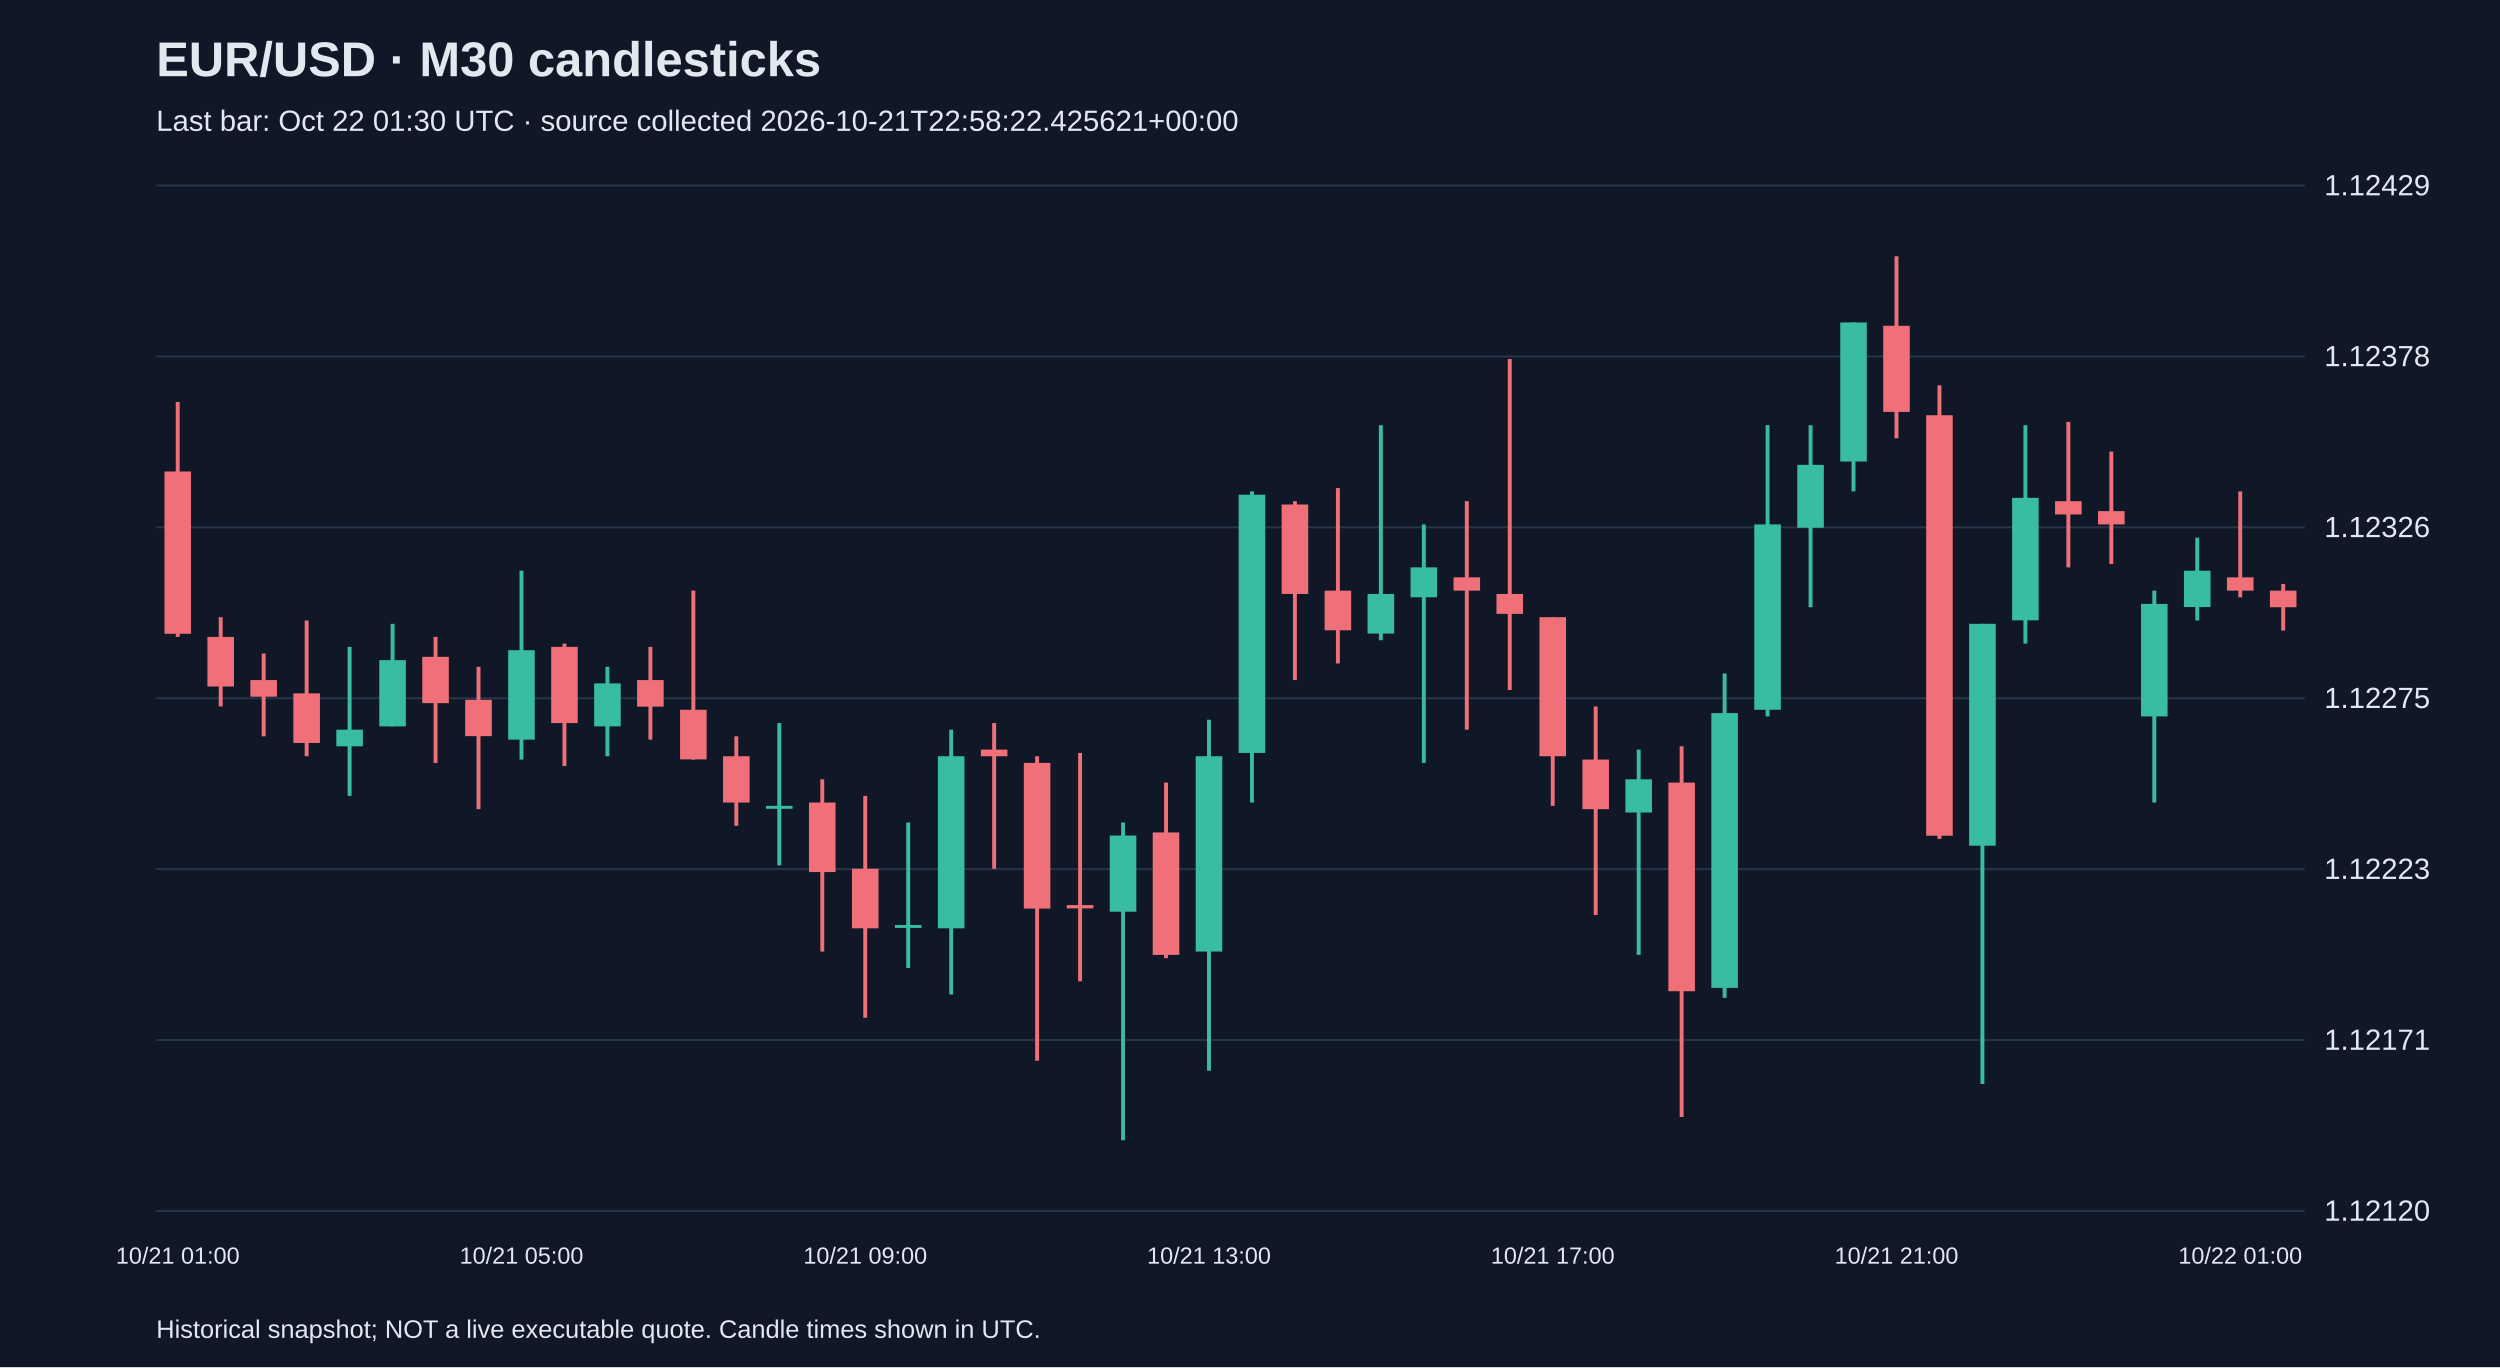
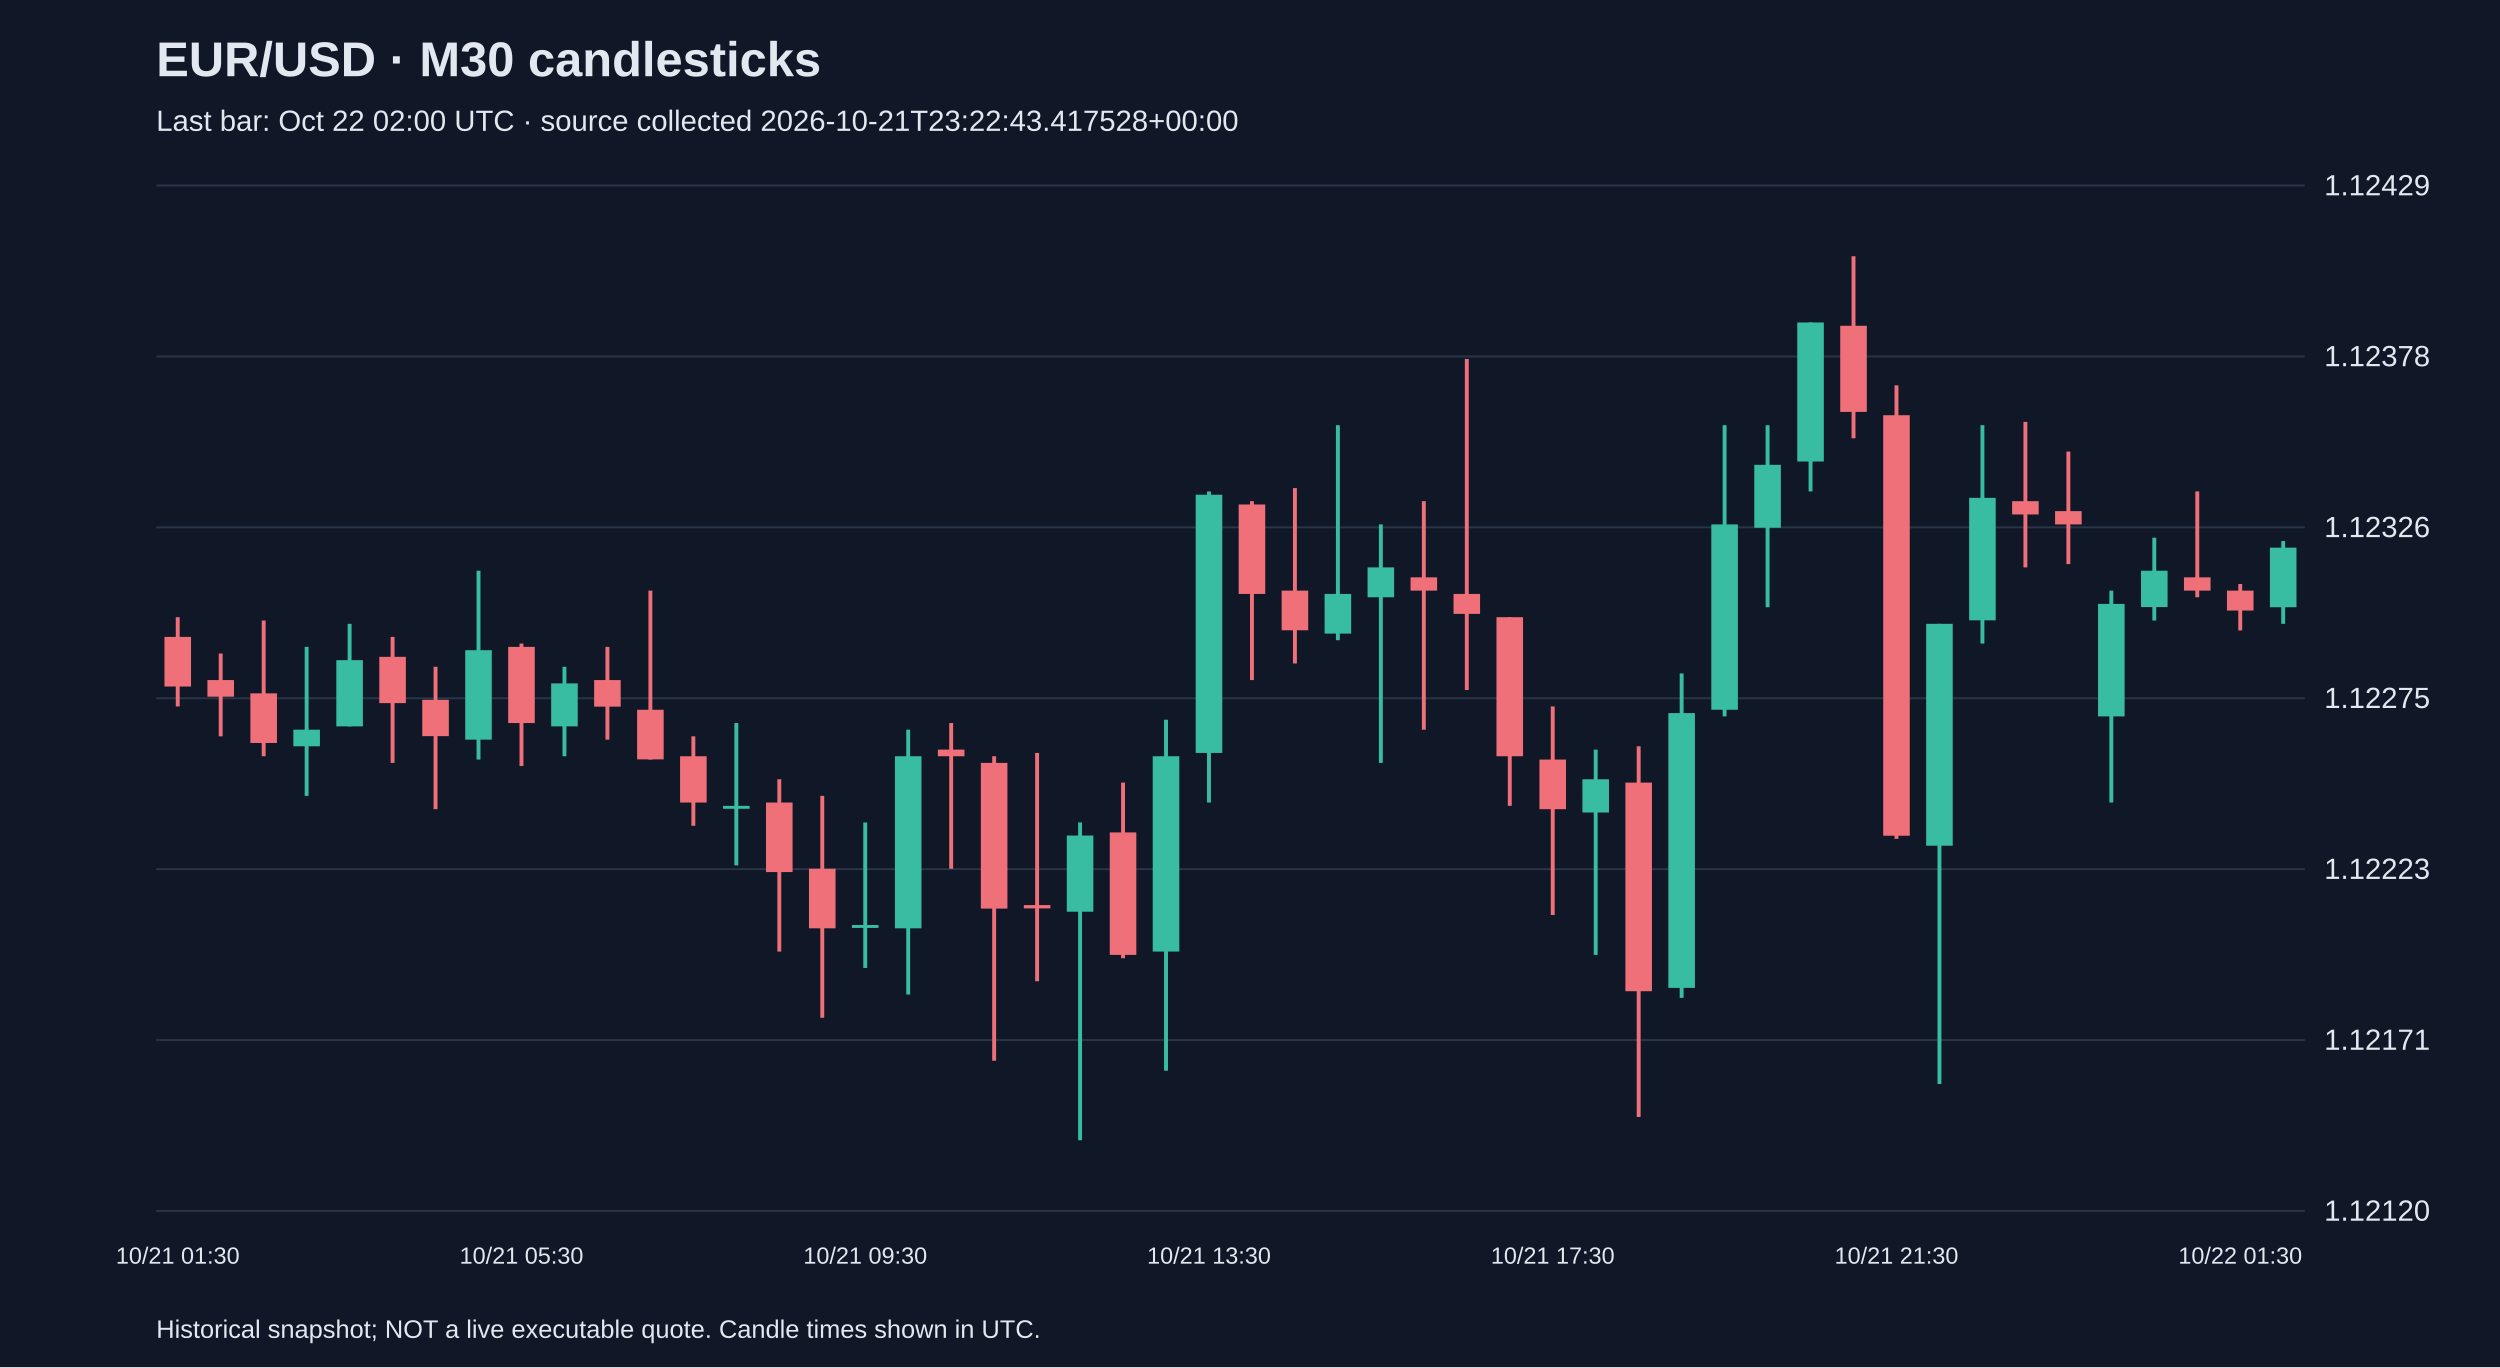
<svg xmlns="http://www.w3.org/2000/svg" viewBox="0 0 1280 700">
  <rect width="100%" height="100%" fill="#101827" />
  <style>text{font-family:Arial,sans-serif;fill:#e2e8f0}</style>
  <text x="80" y="39" font-size="25" font-weight="bold">EUR/USD · M30 candlesticks</text>
-   <text x="80" y="67" font-size="15" fill="#a6b1c5">Last bar: Oct 22 01:30 UTC · source collected 2026-10-21T22:58:22.425621+00:00</text>
+   <text x="80" y="67" font-size="15" fill="#a6b1c5">Last bar: Oct 22 02:00 UTC · source collected 2026-10-21T23:22:43.417528+00:00</text>
  <line x1="80" y1="620.0" x2="1180" y2="620.0" stroke="#283548" />
  <text x="1190" y="625.0" font-size="15">1.12120</text>
  <line x1="80" y1="532.5" x2="1180" y2="532.5" stroke="#283548" />
  <text x="1190" y="537.5" font-size="15">1.12171</text>
  <line x1="80" y1="445.0" x2="1180" y2="445.0" stroke="#283548" />
  <text x="1190" y="450.0" font-size="15">1.12223</text>
  <line x1="80" y1="357.5" x2="1180" y2="357.5" stroke="#283548" />
  <text x="1190" y="362.5" font-size="15">1.12275</text>
  <line x1="80" y1="270.0" x2="1180" y2="270.0" stroke="#283548" />
  <text x="1190" y="275.0" font-size="15">1.12326</text>
  <line x1="80" y1="182.5" x2="1180" y2="182.5" stroke="#283548" />
  <text x="1190" y="187.5" font-size="15">1.12378</text>
  <line x1="80" y1="95.0" x2="1180" y2="95.0" stroke="#283548" />
  <text x="1190" y="100.0" font-size="15">1.12429</text>
-   <line x1="91.0" y1="205.8" x2="91.0" y2="326.1" stroke="#f07079" stroke-width="2" />
-   <rect x="84.2" y="241.4" width="13.6" height="83.1" fill="#f07079" />
-   <text x="91.0" y="647" text-anchor="middle" font-size="12">10/21 01:00</text>
-   <line x1="113.0" y1="316.0" x2="113.0" y2="361.7" stroke="#f07079" stroke-width="2" />
-   <rect x="106.2" y="326.1" width="13.6" height="25.4" fill="#f07079" />
-   <line x1="135.0" y1="334.6" x2="135.0" y2="377.0" stroke="#f07079" stroke-width="2" />
-   <rect x="128.2" y="348.2" width="13.6" height="8.5" fill="#f07079" />
-   <line x1="157.0" y1="317.7" x2="157.0" y2="387.2" stroke="#f07079" stroke-width="2" />
-   <rect x="150.2" y="355.0" width="13.6" height="25.4" fill="#f07079" />
-   <line x1="179.0" y1="331.2" x2="179.0" y2="407.5" stroke="#38bca2" stroke-width="2" />
-   <rect x="172.2" y="373.6" width="13.6" height="8.5" fill="#38bca2" />
-   <line x1="201.0" y1="319.4" x2="201.0" y2="371.9" stroke="#38bca2" stroke-width="2" />
-   <rect x="194.2" y="338.0" width="13.6" height="33.9" fill="#38bca2" />
-   <line x1="223.0" y1="326.1" x2="223.0" y2="390.6" stroke="#f07079" stroke-width="2" />
-   <rect x="216.2" y="336.3" width="13.6" height="23.7" fill="#f07079" />
-   <line x1="245.0" y1="341.4" x2="245.0" y2="414.3" stroke="#f07079" stroke-width="2" />
-   <rect x="238.2" y="358.3" width="13.6" height="18.6" fill="#f07079" />
-   <line x1="267.0" y1="292.2" x2="267.0" y2="388.9" stroke="#38bca2" stroke-width="2" />
-   <rect x="260.2" y="332.9" width="13.6" height="45.8" fill="#38bca2" />
-   <text x="267.0" y="647" text-anchor="middle" font-size="12">10/21 05:00</text>
-   <line x1="289.0" y1="329.5" x2="289.0" y2="392.2" stroke="#f07079" stroke-width="2" />
-   <rect x="282.2" y="331.2" width="13.6" height="39.0" fill="#f07079" />
-   <line x1="311.0" y1="341.4" x2="311.0" y2="387.2" stroke="#38bca2" stroke-width="2" />
-   <rect x="304.2" y="349.9" width="13.6" height="22.0" fill="#38bca2" />
-   <line x1="333.0" y1="331.2" x2="333.0" y2="378.7" stroke="#f07079" stroke-width="2" />
-   <rect x="326.2" y="348.2" width="13.6" height="13.6" fill="#f07079" />
-   <line x1="355.0" y1="302.4" x2="355.0" y2="388.9" stroke="#f07079" stroke-width="2" />
-   <rect x="348.2" y="363.4" width="13.6" height="25.4" fill="#f07079" />
-   <line x1="377.0" y1="377.0" x2="377.0" y2="422.8" stroke="#f07079" stroke-width="2" />
-   <rect x="370.2" y="387.2" width="13.6" height="23.7" fill="#f07079" />
-   <line x1="399.0" y1="370.2" x2="399.0" y2="443.1" stroke="#38bca2" stroke-width="2" />
-   <rect x="392.2" y="412.6" width="13.6" height="1.5" fill="#38bca2" />
-   <line x1="421.0" y1="399.0" x2="421.0" y2="487.2" stroke="#f07079" stroke-width="2" />
-   <rect x="414.2" y="410.9" width="13.6" height="35.6" fill="#f07079" />
-   <line x1="443.0" y1="407.5" x2="443.0" y2="521.1" stroke="#f07079" stroke-width="2" />
-   <rect x="436.2" y="444.8" width="13.6" height="30.5" fill="#f07079" />
-   <text x="443.0" y="647" text-anchor="middle" font-size="12">10/21 09:00</text>
-   <line x1="465.0" y1="421.1" x2="465.0" y2="495.6" stroke="#38bca2" stroke-width="2" />
-   <rect x="458.2" y="473.6" width="13.6" height="1.5" fill="#38bca2" />
-   <line x1="487.0" y1="373.6" x2="487.0" y2="509.2" stroke="#38bca2" stroke-width="2" />
-   <rect x="480.2" y="387.2" width="13.6" height="88.1" fill="#38bca2" />
-   <line x1="509.0" y1="370.2" x2="509.0" y2="444.8" stroke="#f07079" stroke-width="2" />
-   <rect x="502.2" y="383.8" width="13.6" height="3.4" fill="#f07079" />
-   <line x1="531.0" y1="387.2" x2="531.0" y2="543.1" stroke="#f07079" stroke-width="2" />
-   <rect x="524.2" y="390.6" width="13.6" height="74.6" fill="#f07079" />
-   <line x1="553.0" y1="385.5" x2="553.0" y2="502.4" stroke="#f07079" stroke-width="2" />
-   <rect x="546.2" y="463.4" width="13.6" height="1.7" fill="#f07079" />
-   <line x1="575.0" y1="421.1" x2="575.0" y2="583.8" stroke="#38bca2" stroke-width="2" />
-   <rect x="568.2" y="427.8" width="13.6" height="39.0" fill="#38bca2" />
-   <line x1="597.0" y1="400.7" x2="597.0" y2="490.6" stroke="#f07079" stroke-width="2" />
-   <rect x="590.2" y="426.2" width="13.6" height="62.7" fill="#f07079" />
-   <line x1="619.0" y1="368.5" x2="619.0" y2="548.2" stroke="#38bca2" stroke-width="2" />
-   <rect x="612.2" y="387.2" width="13.6" height="100.0" fill="#38bca2" />
-   <text x="619.0" y="647" text-anchor="middle" font-size="12">10/21 13:00</text>
-   <line x1="641.0" y1="251.6" x2="641.0" y2="410.9" stroke="#38bca2" stroke-width="2" />
-   <rect x="634.2" y="253.3" width="13.6" height="132.2" fill="#38bca2" />
-   <line x1="663.0" y1="256.6" x2="663.0" y2="348.2" stroke="#f07079" stroke-width="2" />
-   <rect x="656.2" y="258.3" width="13.6" height="45.8" fill="#f07079" />
-   <line x1="685.0" y1="249.9" x2="685.0" y2="339.7" stroke="#f07079" stroke-width="2" />
-   <rect x="678.2" y="302.4" width="13.6" height="20.3" fill="#f07079" />
-   <line x1="707.0" y1="217.7" x2="707.0" y2="327.8" stroke="#38bca2" stroke-width="2" />
-   <rect x="700.2" y="304.1" width="13.6" height="20.3" fill="#38bca2" />
-   <line x1="729.0" y1="268.5" x2="729.0" y2="390.6" stroke="#38bca2" stroke-width="2" />
-   <rect x="722.2" y="290.5" width="13.6" height="15.3" fill="#38bca2" />
-   <line x1="751.0" y1="256.6" x2="751.0" y2="373.6" stroke="#f07079" stroke-width="2" />
-   <rect x="744.2" y="295.6" width="13.6" height="6.8" fill="#f07079" />
-   <line x1="773.0" y1="183.8" x2="773.0" y2="353.3" stroke="#f07079" stroke-width="2" />
-   <rect x="766.2" y="304.1" width="13.6" height="10.2" fill="#f07079" />
-   <line x1="795.0" y1="316.0" x2="795.0" y2="412.6" stroke="#f07079" stroke-width="2" />
-   <rect x="788.2" y="316.0" width="13.6" height="71.2" fill="#f07079" />
-   <text x="795.0" y="647" text-anchor="middle" font-size="12">10/21 17:00</text>
-   <line x1="817.0" y1="361.7" x2="817.0" y2="468.5" stroke="#f07079" stroke-width="2" />
-   <rect x="810.2" y="388.9" width="13.6" height="25.4" fill="#f07079" />
-   <line x1="839.0" y1="383.8" x2="839.0" y2="488.9" stroke="#38bca2" stroke-width="2" />
-   <rect x="832.2" y="399.0" width="13.6" height="17.0" fill="#38bca2" />
-   <line x1="861.0" y1="382.1" x2="861.0" y2="571.9" stroke="#f07079" stroke-width="2" />
-   <rect x="854.2" y="400.7" width="13.6" height="106.8" fill="#f07079" />
-   <line x1="883.0" y1="344.8" x2="883.0" y2="510.9" stroke="#38bca2" stroke-width="2" />
-   <rect x="876.2" y="365.1" width="13.6" height="140.7" fill="#38bca2" />
-   <line x1="905.0" y1="217.7" x2="905.0" y2="366.8" stroke="#38bca2" stroke-width="2" />
-   <rect x="898.2" y="268.5" width="13.6" height="94.9" fill="#38bca2" />
-   <line x1="927.0" y1="217.7" x2="927.0" y2="310.9" stroke="#38bca2" stroke-width="2" />
-   <rect x="920.2" y="238.0" width="13.6" height="32.2" fill="#38bca2" />
-   <line x1="949.0" y1="165.1" x2="949.0" y2="251.6" stroke="#38bca2" stroke-width="2" />
-   <rect x="942.2" y="165.1" width="13.6" height="71.2" fill="#38bca2" />
-   <line x1="971.0" y1="131.2" x2="971.0" y2="224.4" stroke="#f07079" stroke-width="2" />
-   <rect x="964.2" y="166.8" width="13.6" height="44.1" fill="#f07079" />
-   <text x="971.0" y="647" text-anchor="middle" font-size="12">10/21 21:00</text>
-   <line x1="993.0" y1="197.3" x2="993.0" y2="429.5" stroke="#f07079" stroke-width="2" />
-   <rect x="986.2" y="212.6" width="13.6" height="215.3" fill="#f07079" />
-   <line x1="1015.0" y1="319.4" x2="1015.0" y2="555.0" stroke="#38bca2" stroke-width="2" />
-   <rect x="1008.2" y="319.4" width="13.6" height="113.6" fill="#38bca2" />
-   <line x1="1037.0" y1="217.7" x2="1037.0" y2="329.5" stroke="#38bca2" stroke-width="2" />
-   <rect x="1030.2" y="254.9" width="13.6" height="62.7" fill="#38bca2" />
-   <line x1="1059.0" y1="216.0" x2="1059.0" y2="290.5" stroke="#f07079" stroke-width="2" />
-   <rect x="1052.2" y="256.6" width="13.6" height="6.8" fill="#f07079" />
-   <line x1="1081.0" y1="231.2" x2="1081.0" y2="288.8" stroke="#f07079" stroke-width="2" />
-   <rect x="1074.2" y="261.7" width="13.6" height="6.8" fill="#f07079" />
-   <line x1="1103.0" y1="302.4" x2="1103.0" y2="410.9" stroke="#38bca2" stroke-width="2" />
-   <rect x="1096.2" y="309.2" width="13.6" height="57.6" fill="#38bca2" />
-   <line x1="1125.0" y1="275.3" x2="1125.0" y2="317.7" stroke="#38bca2" stroke-width="2" />
-   <rect x="1118.2" y="292.2" width="13.6" height="18.6" fill="#38bca2" />
-   <line x1="1147.0" y1="251.6" x2="1147.0" y2="305.8" stroke="#f07079" stroke-width="2" />
-   <rect x="1140.2" y="295.6" width="13.6" height="6.8" fill="#f07079" />
-   <text x="1147.0" y="647" text-anchor="middle" font-size="12">10/22 01:00</text>
-   <line x1="1169.0" y1="299.0" x2="1169.0" y2="322.8" stroke="#f07079" stroke-width="2" />
-   <rect x="1162.2" y="302.4" width="13.6" height="8.5" fill="#f07079" />
+   <line x1="91.0" y1="316.0" x2="91.0" y2="361.7" stroke="#f07079" stroke-width="2" />
+   <rect x="84.2" y="326.1" width="13.6" height="25.4" fill="#f07079" />
+   <text x="91.0" y="647" text-anchor="middle" font-size="12">10/21 01:30</text>
+   <line x1="113.0" y1="334.6" x2="113.0" y2="377.0" stroke="#f07079" stroke-width="2" />
+   <rect x="106.2" y="348.2" width="13.6" height="8.5" fill="#f07079" />
+   <line x1="135.0" y1="317.7" x2="135.0" y2="387.2" stroke="#f07079" stroke-width="2" />
+   <rect x="128.2" y="355.0" width="13.6" height="25.4" fill="#f07079" />
+   <line x1="157.0" y1="331.2" x2="157.0" y2="407.5" stroke="#38bca2" stroke-width="2" />
+   <rect x="150.2" y="373.6" width="13.6" height="8.5" fill="#38bca2" />
+   <line x1="179.0" y1="319.4" x2="179.0" y2="371.9" stroke="#38bca2" stroke-width="2" />
+   <rect x="172.2" y="338.0" width="13.6" height="33.9" fill="#38bca2" />
+   <line x1="201.0" y1="326.1" x2="201.0" y2="390.6" stroke="#f07079" stroke-width="2" />
+   <rect x="194.2" y="336.3" width="13.6" height="23.7" fill="#f07079" />
+   <line x1="223.0" y1="341.4" x2="223.0" y2="414.3" stroke="#f07079" stroke-width="2" />
+   <rect x="216.2" y="358.3" width="13.6" height="18.6" fill="#f07079" />
+   <line x1="245.0" y1="292.2" x2="245.0" y2="388.9" stroke="#38bca2" stroke-width="2" />
+   <rect x="238.2" y="332.9" width="13.6" height="45.8" fill="#38bca2" />
+   <line x1="267.0" y1="329.5" x2="267.0" y2="392.2" stroke="#f07079" stroke-width="2" />
+   <rect x="260.2" y="331.2" width="13.6" height="39.0" fill="#f07079" />
+   <text x="267.0" y="647" text-anchor="middle" font-size="12">10/21 05:30</text>
+   <line x1="289.0" y1="341.4" x2="289.0" y2="387.2" stroke="#38bca2" stroke-width="2" />
+   <rect x="282.2" y="349.9" width="13.6" height="22.0" fill="#38bca2" />
+   <line x1="311.0" y1="331.2" x2="311.0" y2="378.7" stroke="#f07079" stroke-width="2" />
+   <rect x="304.2" y="348.2" width="13.6" height="13.6" fill="#f07079" />
+   <line x1="333.0" y1="302.4" x2="333.0" y2="388.9" stroke="#f07079" stroke-width="2" />
+   <rect x="326.2" y="363.4" width="13.6" height="25.4" fill="#f07079" />
+   <line x1="355.0" y1="377.0" x2="355.0" y2="422.8" stroke="#f07079" stroke-width="2" />
+   <rect x="348.2" y="387.2" width="13.6" height="23.7" fill="#f07079" />
+   <line x1="377.0" y1="370.2" x2="377.0" y2="443.1" stroke="#38bca2" stroke-width="2" />
+   <rect x="370.2" y="412.6" width="13.6" height="1.5" fill="#38bca2" />
+   <line x1="399.0" y1="399.0" x2="399.0" y2="487.2" stroke="#f07079" stroke-width="2" />
+   <rect x="392.2" y="410.9" width="13.6" height="35.6" fill="#f07079" />
+   <line x1="421.0" y1="407.5" x2="421.0" y2="521.1" stroke="#f07079" stroke-width="2" />
+   <rect x="414.2" y="444.8" width="13.6" height="30.5" fill="#f07079" />
+   <line x1="443.0" y1="421.1" x2="443.0" y2="495.6" stroke="#38bca2" stroke-width="2" />
+   <rect x="436.2" y="473.6" width="13.6" height="1.5" fill="#38bca2" />
+   <text x="443.0" y="647" text-anchor="middle" font-size="12">10/21 09:30</text>
+   <line x1="465.0" y1="373.6" x2="465.0" y2="509.2" stroke="#38bca2" stroke-width="2" />
+   <rect x="458.2" y="387.2" width="13.6" height="88.1" fill="#38bca2" />
+   <line x1="487.0" y1="370.2" x2="487.0" y2="444.8" stroke="#f07079" stroke-width="2" />
+   <rect x="480.2" y="383.8" width="13.6" height="3.4" fill="#f07079" />
+   <line x1="509.0" y1="387.2" x2="509.0" y2="543.1" stroke="#f07079" stroke-width="2" />
+   <rect x="502.2" y="390.6" width="13.6" height="74.6" fill="#f07079" />
+   <line x1="531.0" y1="385.5" x2="531.0" y2="502.4" stroke="#f07079" stroke-width="2" />
+   <rect x="524.2" y="463.4" width="13.6" height="1.7" fill="#f07079" />
+   <line x1="553.0" y1="421.1" x2="553.0" y2="583.8" stroke="#38bca2" stroke-width="2" />
+   <rect x="546.2" y="427.8" width="13.6" height="39.0" fill="#38bca2" />
+   <line x1="575.0" y1="400.7" x2="575.0" y2="490.6" stroke="#f07079" stroke-width="2" />
+   <rect x="568.2" y="426.2" width="13.6" height="62.7" fill="#f07079" />
+   <line x1="597.0" y1="368.5" x2="597.0" y2="548.2" stroke="#38bca2" stroke-width="2" />
+   <rect x="590.2" y="387.2" width="13.6" height="100.0" fill="#38bca2" />
+   <line x1="619.0" y1="251.6" x2="619.0" y2="410.9" stroke="#38bca2" stroke-width="2" />
+   <rect x="612.2" y="253.3" width="13.6" height="132.2" fill="#38bca2" />
+   <text x="619.0" y="647" text-anchor="middle" font-size="12">10/21 13:30</text>
+   <line x1="641.0" y1="256.6" x2="641.0" y2="348.2" stroke="#f07079" stroke-width="2" />
+   <rect x="634.2" y="258.3" width="13.6" height="45.8" fill="#f07079" />
+   <line x1="663.0" y1="249.9" x2="663.0" y2="339.7" stroke="#f07079" stroke-width="2" />
+   <rect x="656.2" y="302.4" width="13.6" height="20.3" fill="#f07079" />
+   <line x1="685.0" y1="217.7" x2="685.0" y2="327.8" stroke="#38bca2" stroke-width="2" />
+   <rect x="678.2" y="304.1" width="13.6" height="20.3" fill="#38bca2" />
+   <line x1="707.0" y1="268.5" x2="707.0" y2="390.6" stroke="#38bca2" stroke-width="2" />
+   <rect x="700.2" y="290.5" width="13.6" height="15.3" fill="#38bca2" />
+   <line x1="729.0" y1="256.6" x2="729.0" y2="373.6" stroke="#f07079" stroke-width="2" />
+   <rect x="722.2" y="295.6" width="13.6" height="6.8" fill="#f07079" />
+   <line x1="751.0" y1="183.8" x2="751.0" y2="353.3" stroke="#f07079" stroke-width="2" />
+   <rect x="744.2" y="304.1" width="13.6" height="10.2" fill="#f07079" />
+   <line x1="773.0" y1="316.0" x2="773.0" y2="412.6" stroke="#f07079" stroke-width="2" />
+   <rect x="766.2" y="316.0" width="13.6" height="71.2" fill="#f07079" />
+   <line x1="795.0" y1="361.7" x2="795.0" y2="468.5" stroke="#f07079" stroke-width="2" />
+   <rect x="788.2" y="388.9" width="13.6" height="25.4" fill="#f07079" />
+   <text x="795.0" y="647" text-anchor="middle" font-size="12">10/21 17:30</text>
+   <line x1="817.0" y1="383.8" x2="817.0" y2="488.9" stroke="#38bca2" stroke-width="2" />
+   <rect x="810.2" y="399.0" width="13.6" height="17.0" fill="#38bca2" />
+   <line x1="839.0" y1="382.1" x2="839.0" y2="571.9" stroke="#f07079" stroke-width="2" />
+   <rect x="832.2" y="400.7" width="13.6" height="106.8" fill="#f07079" />
+   <line x1="861.0" y1="344.8" x2="861.0" y2="510.9" stroke="#38bca2" stroke-width="2" />
+   <rect x="854.2" y="365.1" width="13.6" height="140.7" fill="#38bca2" />
+   <line x1="883.0" y1="217.7" x2="883.0" y2="366.8" stroke="#38bca2" stroke-width="2" />
+   <rect x="876.2" y="268.5" width="13.6" height="94.9" fill="#38bca2" />
+   <line x1="905.0" y1="217.7" x2="905.0" y2="310.9" stroke="#38bca2" stroke-width="2" />
+   <rect x="898.2" y="238.0" width="13.6" height="32.2" fill="#38bca2" />
+   <line x1="927.0" y1="165.1" x2="927.0" y2="251.6" stroke="#38bca2" stroke-width="2" />
+   <rect x="920.2" y="165.1" width="13.6" height="71.2" fill="#38bca2" />
+   <line x1="949.0" y1="131.2" x2="949.0" y2="224.4" stroke="#f07079" stroke-width="2" />
+   <rect x="942.2" y="166.8" width="13.6" height="44.1" fill="#f07079" />
+   <line x1="971.0" y1="197.3" x2="971.0" y2="429.5" stroke="#f07079" stroke-width="2" />
+   <rect x="964.2" y="212.6" width="13.6" height="215.3" fill="#f07079" />
+   <text x="971.0" y="647" text-anchor="middle" font-size="12">10/21 21:30</text>
+   <line x1="993.0" y1="319.4" x2="993.0" y2="555.0" stroke="#38bca2" stroke-width="2" />
+   <rect x="986.2" y="319.4" width="13.6" height="113.6" fill="#38bca2" />
+   <line x1="1015.0" y1="217.7" x2="1015.0" y2="329.5" stroke="#38bca2" stroke-width="2" />
+   <rect x="1008.2" y="254.9" width="13.6" height="62.7" fill="#38bca2" />
+   <line x1="1037.0" y1="216.0" x2="1037.0" y2="290.5" stroke="#f07079" stroke-width="2" />
+   <rect x="1030.2" y="256.6" width="13.6" height="6.8" fill="#f07079" />
+   <line x1="1059.0" y1="231.2" x2="1059.0" y2="288.8" stroke="#f07079" stroke-width="2" />
+   <rect x="1052.2" y="261.7" width="13.6" height="6.8" fill="#f07079" />
+   <line x1="1081.0" y1="302.4" x2="1081.0" y2="410.9" stroke="#38bca2" stroke-width="2" />
+   <rect x="1074.2" y="309.2" width="13.6" height="57.6" fill="#38bca2" />
+   <line x1="1103.0" y1="275.3" x2="1103.0" y2="317.7" stroke="#38bca2" stroke-width="2" />
+   <rect x="1096.2" y="292.2" width="13.6" height="18.6" fill="#38bca2" />
+   <line x1="1125.0" y1="251.6" x2="1125.0" y2="305.8" stroke="#f07079" stroke-width="2" />
+   <rect x="1118.2" y="295.6" width="13.6" height="6.8" fill="#f07079" />
+   <line x1="1147.0" y1="299.0" x2="1147.0" y2="322.8" stroke="#f07079" stroke-width="2" />
+   <rect x="1140.2" y="302.4" width="13.6" height="10.2" fill="#f07079" />
+   <text x="1147.0" y="647" text-anchor="middle" font-size="12">10/22 01:30</text>
+   <line x1="1169.0" y1="277.0" x2="1169.0" y2="319.4" stroke="#38bca2" stroke-width="2" />
+   <rect x="1162.2" y="280.4" width="13.6" height="30.5" fill="#38bca2" />
  <text x="80" y="685" font-size="13">Historical snapshot; NOT a live executable quote. Candle times shown in UTC.</text>
</svg>
